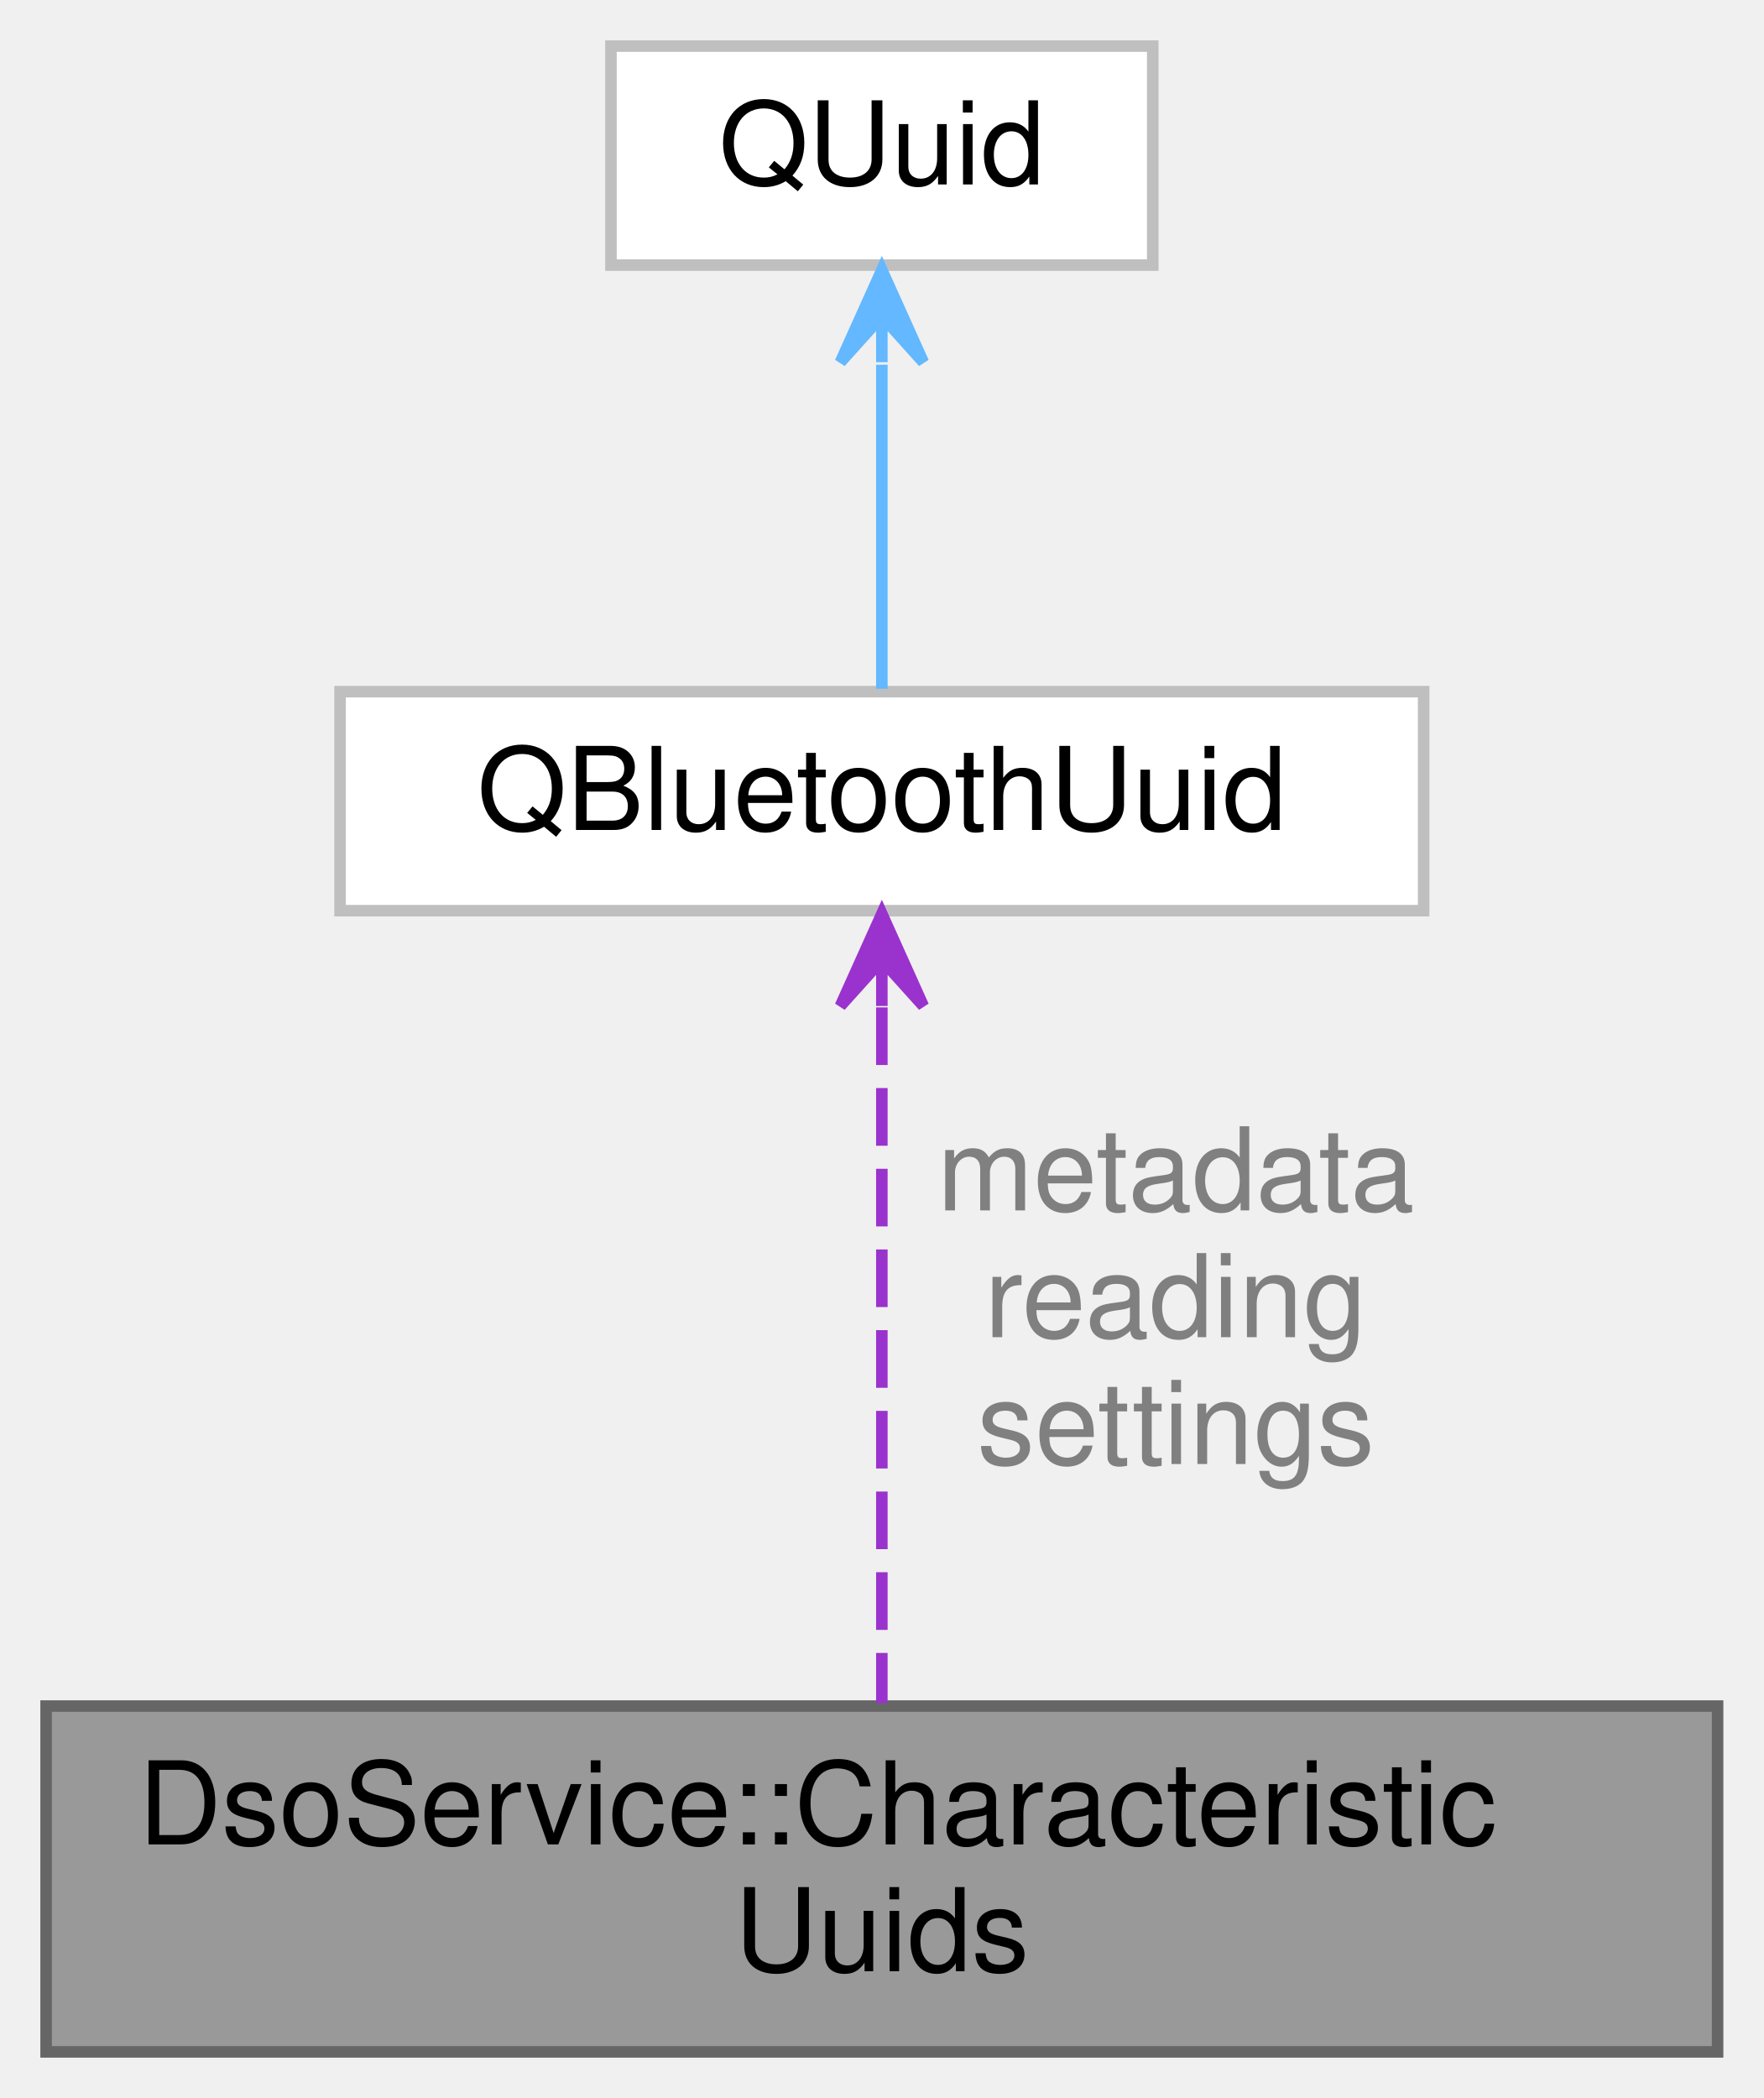
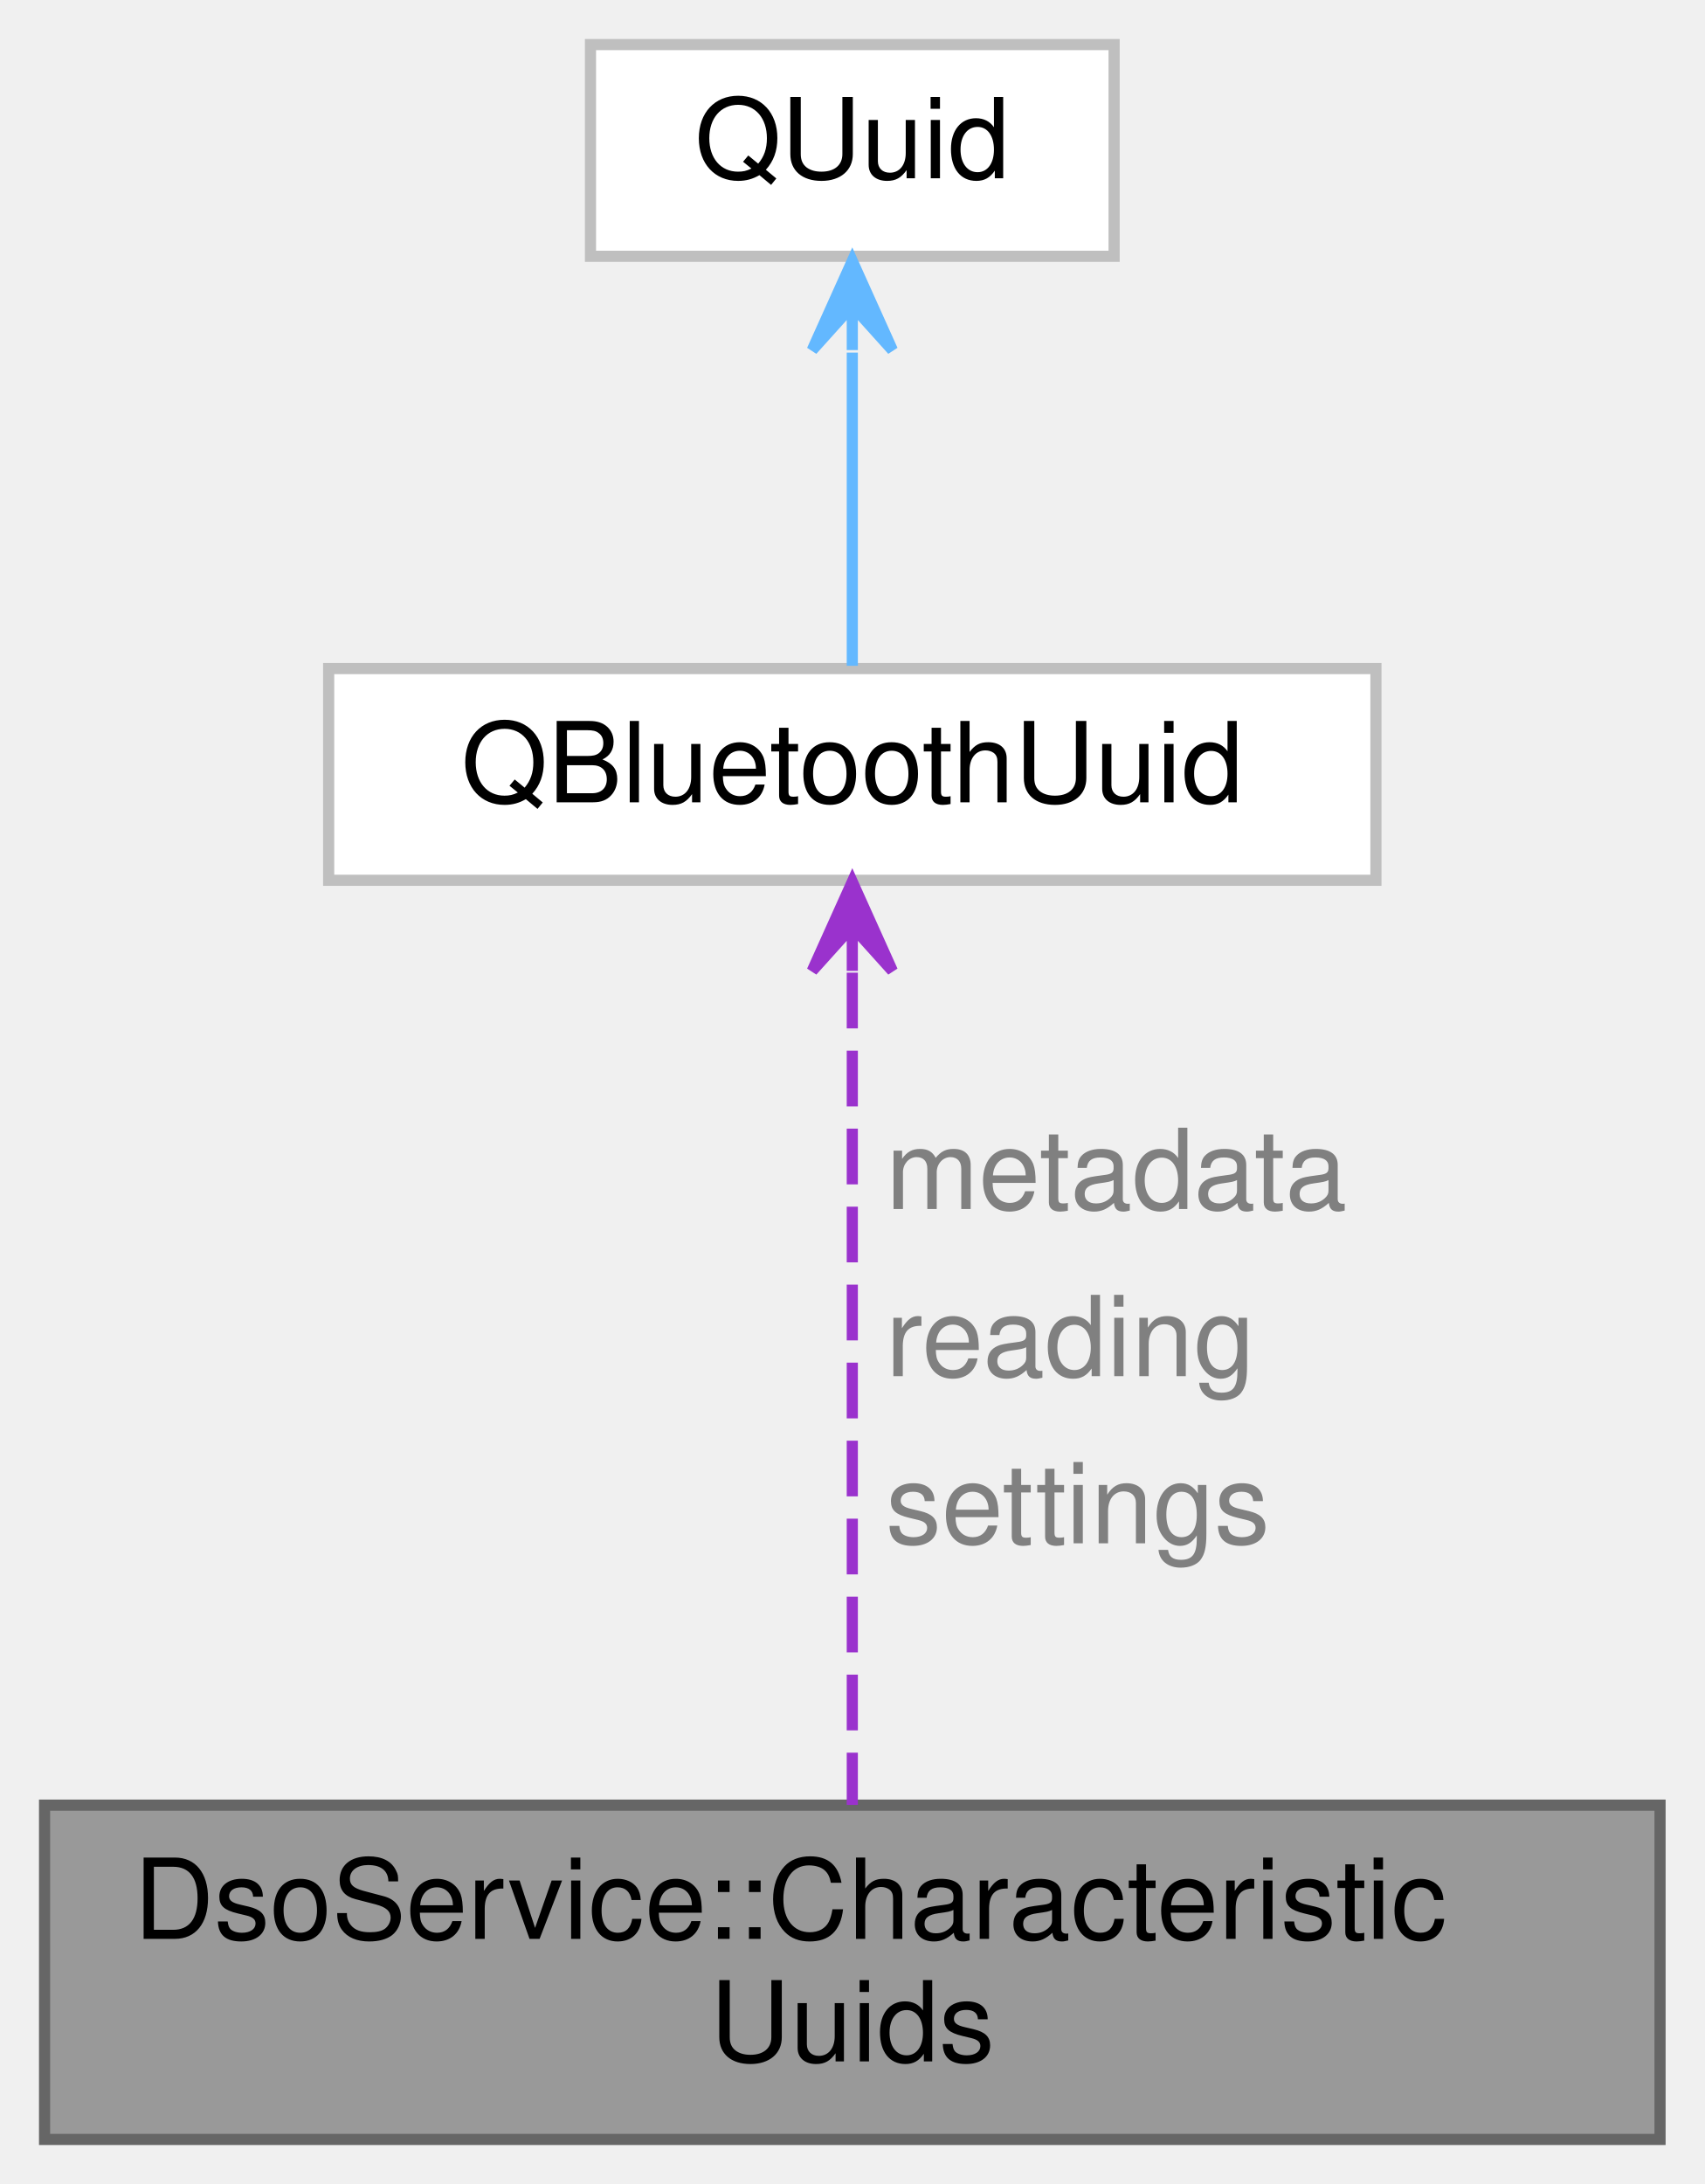
- <svg xmlns="http://www.w3.org/2000/svg" xmlns:xlink="http://www.w3.org/1999/xlink" width="153pt" height="182pt" viewBox="0.00 0.00 153.00 182.00">
-   <g id="graph0" class="graph" transform="scale(1 1) rotate(0) translate(4 178)">
+ <svg xmlns="http://www.w3.org/2000/svg" xmlns:xlink="http://www.w3.org/1999/xlink" width="153pt" height="196pt" viewBox="0.00 0.00 153.00 196.00">
+   <g id="graph0" class="graph" transform="scale(1 1) rotate(0) translate(4 192)">
    <g id="Node000001" class="node">
      <g id="a_Node000001">
        <a xlink:title="Characteristics available via the DSO service.">
          <polygon fill="#999999" stroke="#666666" points="145,-30 0,-30 0,0 145,0 145,-30" />
          <text text-anchor="start" x="8" y="-18" font-family="Helvetica,sans-Serif" font-size="10.00">DsoService::Characteristic</text>
          <text text-anchor="middle" x="72.5" y="-7" font-family="Helvetica,sans-Serif" font-size="10.00">Uuids</text>
        </a>
      </g>
    </g>
    <g id="Node000002" class="node">
      <g id="a_Node000002">
        <a target="_parent" xlink:href="https://doc.qt.io/qt-5/qbluetoothuuid.html" xlink:title=" ">
-           <polygon fill="white" stroke="#bfbfbf" points="119.5,-118 25.5,-118 25.5,-99 119.5,-99 119.5,-118" />
-           <text text-anchor="middle" x="72.5" y="-106" font-family="Helvetica,sans-Serif" font-size="10.00">QBluetoothUuid</text>
+           <polygon fill="white" stroke="#bfbfbf" points="119.5,-132 25.5,-132 25.5,-113 119.5,-113 119.5,-132" />
+           <text text-anchor="middle" x="72.5" y="-120" font-family="Helvetica,sans-Serif" font-size="10.00">QBluetoothUuid</text>
        </a>
      </g>
    </g>
    <g id="edge1_Node000001_Node000002" class="edge">
      <g id="a_edge1_Node000001_Node000002">
        <a xlink:title=" ">
-           <path fill="none" stroke="#9a32cd" stroke-dasharray="5,2" d="M72.5,-90.61C72.5,-73.27 72.5,-46.56 72.5,-30.25" />
-           <polygon fill="#9a32cd" stroke="#9a32cd" points="72.5,-98.73 68.9,-90.73 72.5,-94.73 72.5,-90.73 72.5,-90.73 72.5,-90.73 72.5,-94.73 76.1,-90.73 72.5,-98.73 72.5,-98.73" />
+           <path fill="none" stroke="#9a32cd" stroke-dasharray="5,2" d="M72.5,-104.71C72.5,-84.04 72.5,-49.32 72.5,-30.02" />
+           <polygon fill="#9a32cd" stroke="#9a32cd" points="72.5,-112.87 68.9,-104.87 72.5,-108.87 72.5,-104.87 72.5,-104.87 72.5,-104.87 72.5,-108.87 76.1,-104.87 72.5,-112.87 72.5,-112.87" />
        </a>
      </g>
-       <text text-anchor="middle" x="98" y="-73" font-family="Helvetica,sans-Serif" font-size="10.00" fill="grey"> metadata</text>
-       <text text-anchor="middle" x="98" y="-62" font-family="Helvetica,sans-Serif" font-size="10.00" fill="grey">reading</text>
-       <text text-anchor="middle" x="98" y="-51" font-family="Helvetica,sans-Serif" font-size="10.00" fill="grey">settings</text>
+       <text text-anchor="start" x="75.5" y="-83.5" font-family="Helvetica,sans-Serif" font-size="10.00" fill="grey">metadata</text>
+       <text text-anchor="start" x="75.5" y="-68.5" font-family="Helvetica,sans-Serif" font-size="10.00" fill="grey">reading</text>
+       <text text-anchor="start" x="75.5" y="-53.5" font-family="Helvetica,sans-Serif" font-size="10.00" fill="grey">settings</text>
    </g>
    <g id="Node000003" class="node">
      <g id="a_Node000003">
        <a target="_parent" xlink:href="https://doc.qt.io/qt-5/quuid.html" xlink:title=" ">
-           <polygon fill="white" stroke="#bfbfbf" points="96,-174 49,-174 49,-155 96,-155 96,-174" />
-           <text text-anchor="middle" x="72.5" y="-162" font-family="Helvetica,sans-Serif" font-size="10.00">QUuid</text>
+           <polygon fill="white" stroke="#bfbfbf" points="96,-188 49,-188 49,-169 96,-169 96,-188" />
+           <text text-anchor="middle" x="72.5" y="-176" font-family="Helvetica,sans-Serif" font-size="10.00">QUuid</text>
        </a>
      </g>
    </g>
    <g id="edge2_Node000002_Node000003" class="edge">
      <g id="a_edge2_Node000002_Node000003">
        <a xlink:title=" ">
-           <path fill="none" stroke="#63b8ff" d="M72.5,-146.36C72.5,-137 72.5,-125.83 72.5,-118.25" />
-           <polygon fill="#63b8ff" stroke="#63b8ff" points="72.5,-154.58 68.9,-146.58 72.5,-150.58 72.5,-146.58 72.5,-146.58 72.5,-146.58 72.5,-150.58 76.1,-146.58 72.5,-154.58 72.5,-154.58" />
+           <path fill="none" stroke="#63b8ff" d="M72.5,-160.36C72.5,-151 72.5,-139.83 72.5,-132.25" />
+           <polygon fill="#63b8ff" stroke="#63b8ff" points="72.5,-168.58 68.9,-160.58 72.5,-164.58 72.5,-160.58 72.5,-160.58 72.5,-160.58 72.5,-164.58 76.1,-160.58 72.5,-168.58 72.5,-168.58" />
        </a>
      </g>
    </g>
  </g>
</svg>
